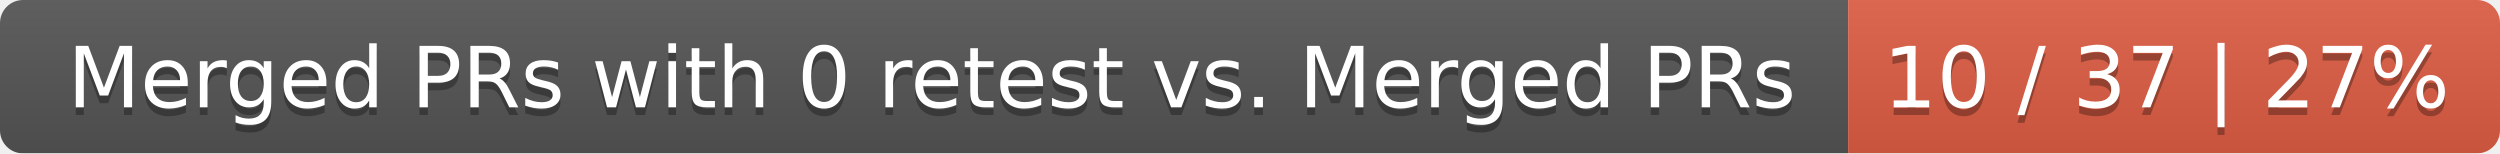
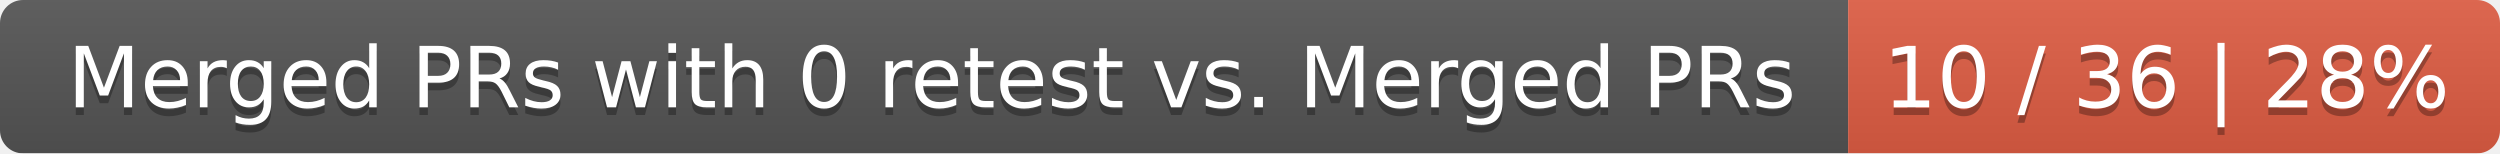
<svg xmlns="http://www.w3.org/2000/svg" width="326" height="20">
  <linearGradient id="smooth" x2="0" y2="100%">
    <stop offset="0" stop-color="#bbb" stop-opacity=".1" />
    <stop offset="1" stop-opacity=".1" />
  </linearGradient>
  <mask id="round">
    <rect width="326" height="20" rx="3" fill="#fff" />
  </mask>
  <g mask="url(#round)">
    <rect width="241" height="20" fill="#555" />
    <rect x="241" width="85" height="20" fill="#e05d44" />
    <rect width="326" height="20" fill="url(#smooth)" />
  </g>
  <g fill="#fff" text-anchor="middle" font-family="DejaVu Sans,Verdana,Geneva,sans-serif" font-size="11">
    <text x="121.5" y="15" fill="#010101" fill-opacity=".3">Merged PRs with 0 retest vs. Merged PRs</text>
    <text x="121.5" y="14">Merged PRs with 0 retest vs. Merged PRs</text>
-     <text x="282.5" y="15" fill="#010101" fill-opacity=".3">10 / 37 | 27%</text>
-     <text x="282.5" y="14">10 / 37 | 27%</text>
+     <text x="282.5" y="15" fill="#010101" fill-opacity=".3">10 / 36 | 28%</text>
+     <text x="282.5" y="14">10 / 36 | 28%</text>
  </g>
</svg>
